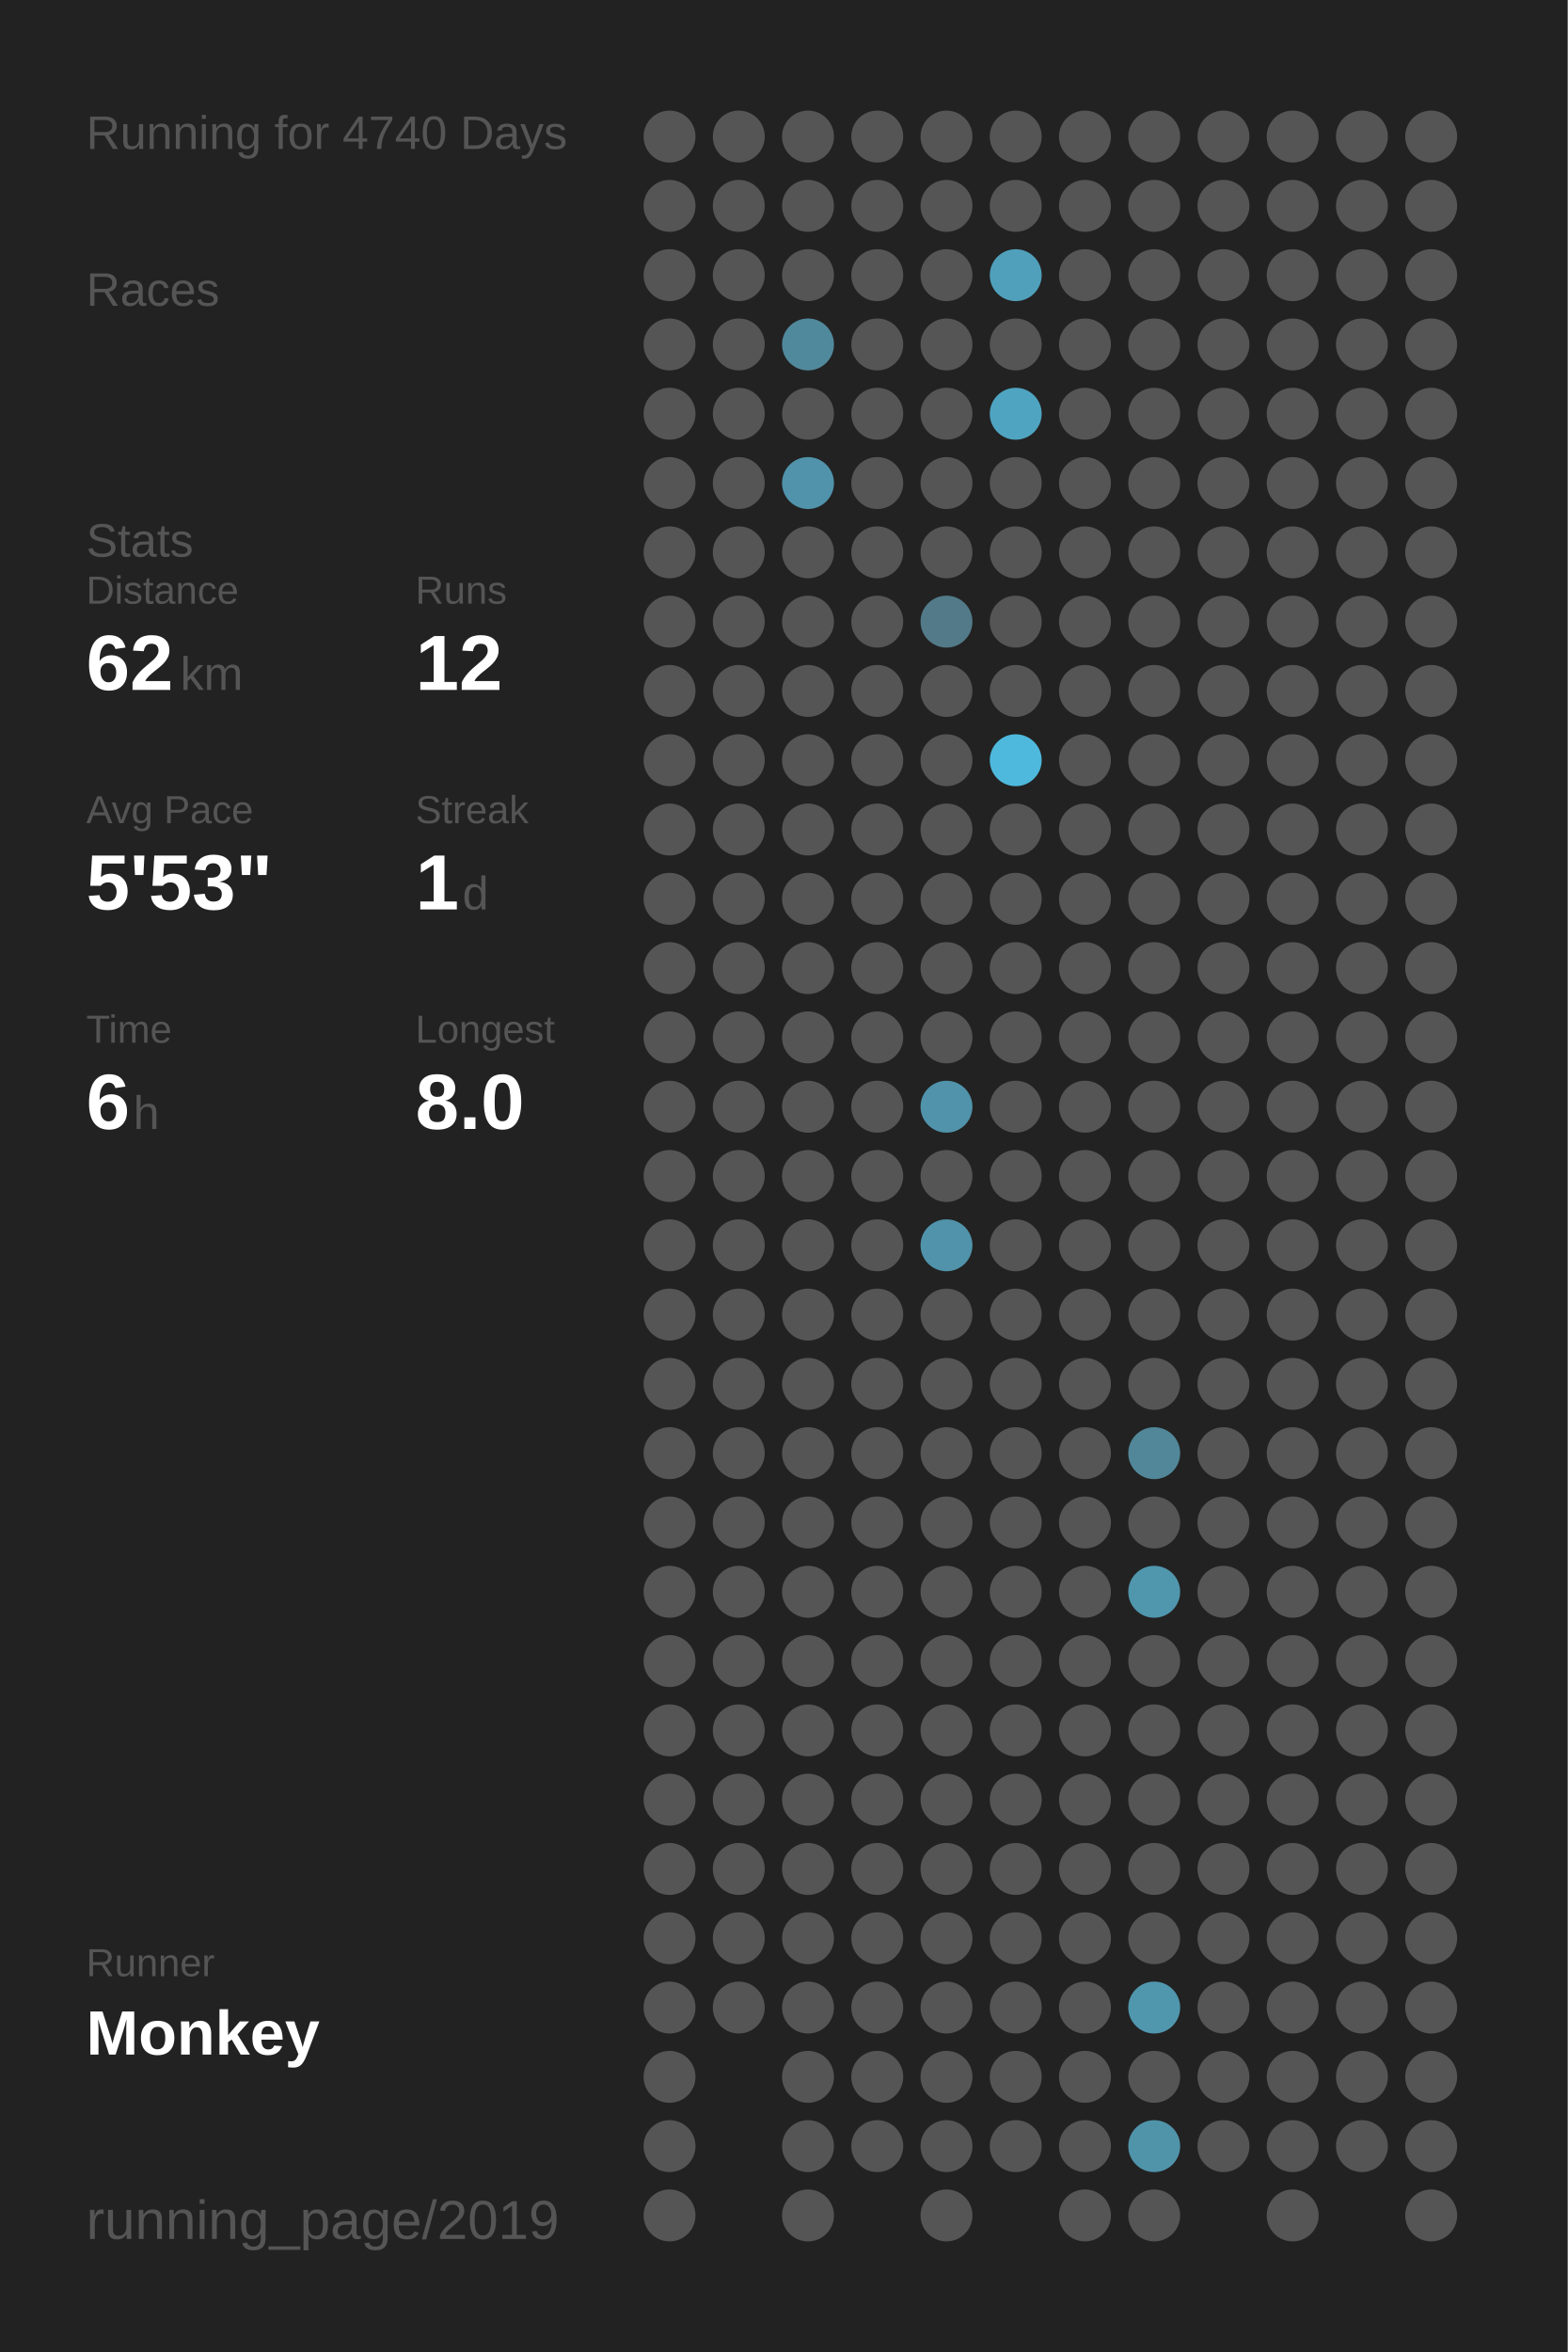
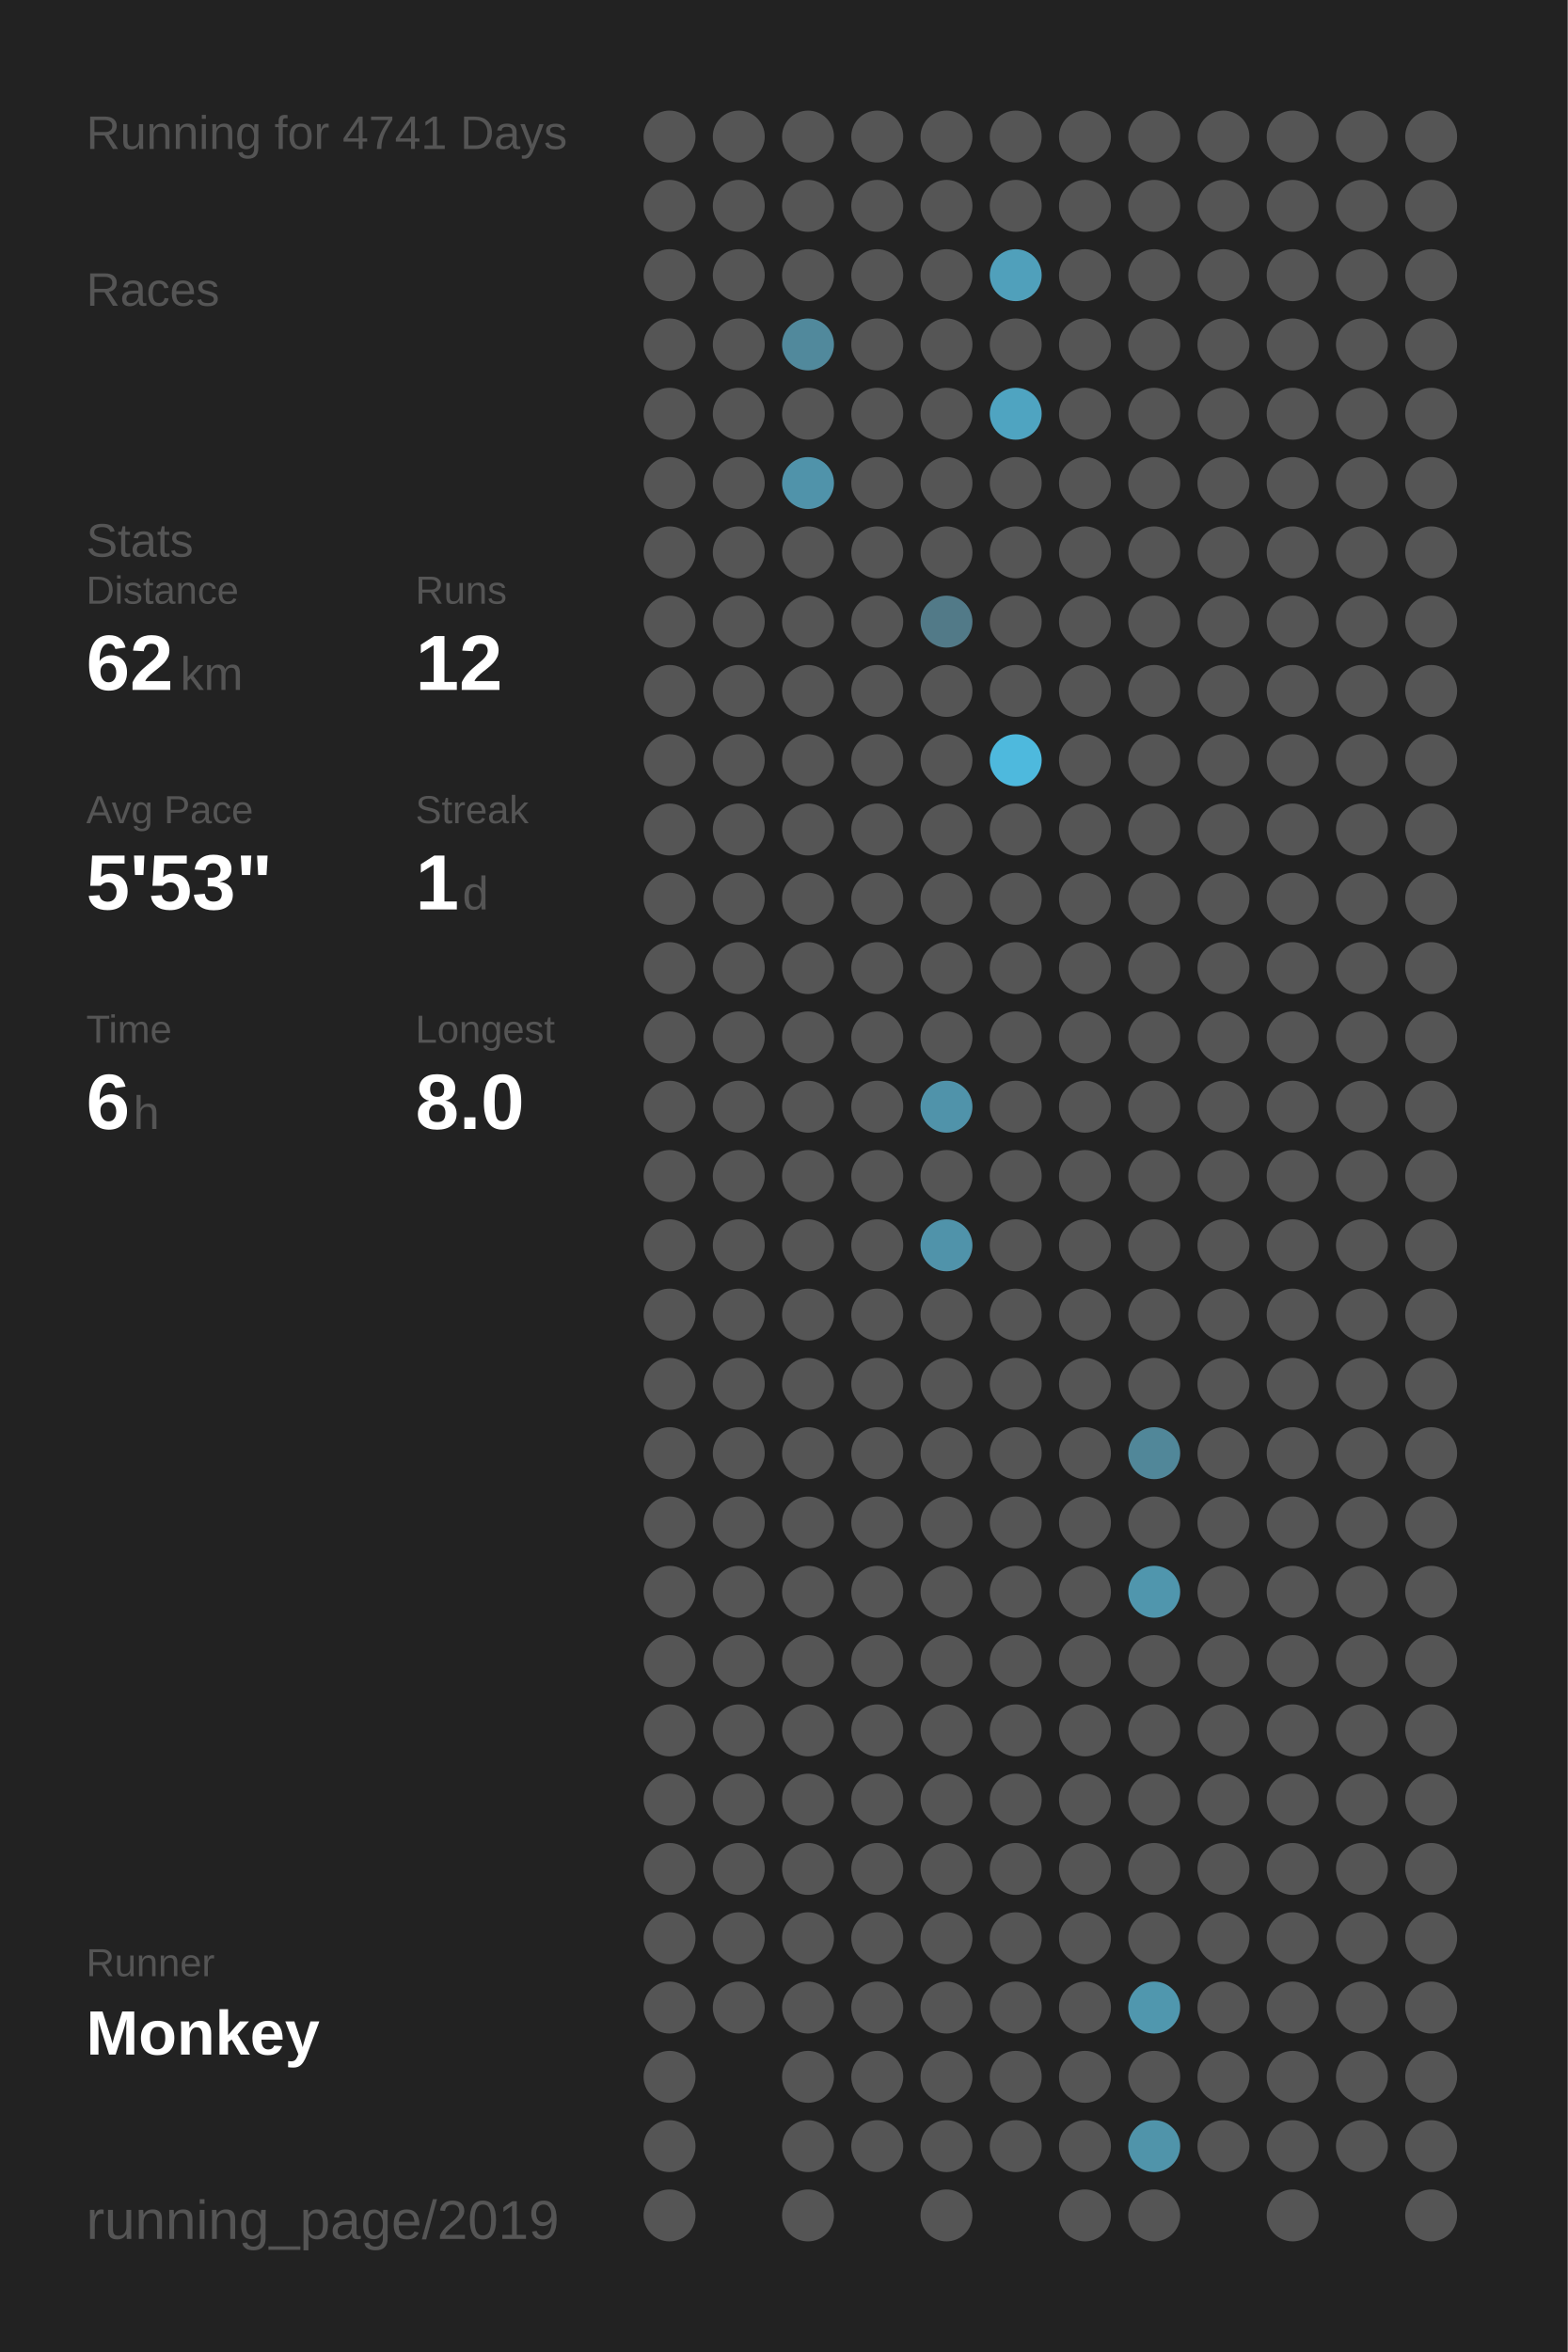
<svg xmlns="http://www.w3.org/2000/svg" baseProfile="full" height="300mm" version="1.1" viewBox="0,0,200,300" width="200mm">
  <defs />
  <rect fill="#222222" height="300" width="200" x="0" y="0" />
-   <text fill="#555555" style="font-size:6px; font-family:Arial;" x="11" y="19">Running for 4740 Days</text>
+   <text fill="#555555" style="font-size:6px; font-family:Arial;" x="11" y="19">Running for 4741 Days</text>
  <text fill="#555555" style="font-size:6px; font-family:Arial;" x="11" y="39">Races</text>
  <text fill="#555555" style="font-size:6px; font-family:Arial;" x="11" y="71">Stats</text>
  <text fill="#555555" style="font-size:5px; font-family:Arial;" x="11" y="77">Distance</text>
  <text fill="#FFFFFF" style="font-size:10px; font-family:Arial; font-weight:bold;" x="11" y="88">62</text>
  <text fill="#555555" style="font-size:6px; font-family:Arial;" x="23" y="88">km</text>
  <text fill="#555555" style="font-size:5px; font-family:Arial;" x="53" y="77">Runs</text>
  <text fill="#FFFFFF" style="font-size:10px; font-family:Arial; font-weight:bold;" x="53" y="88">12</text>
  <text fill="#555555" style="font-size:5px; font-family:Arial;" x="11" y="105">Avg Pace</text>
  <text fill="#FFFFFF" style="font-size:10px; font-family:Arial; font-weight:bold;" x="11" y="116">5'53"</text>
  <text fill="#555555" style="font-size:5px; font-family:Arial;" x="53" y="105">Streak</text>
  <text fill="#FFFFFF" style="font-size:10px; font-family:Arial; font-weight:bold;" x="53" y="116">1</text>
  <text fill="#555555" style="font-size:6px; font-family:Arial;" x="59" y="116">d</text>
  <text fill="#555555" style="font-size:5px; font-family:Arial;" x="11" y="133">Time</text>
  <text fill="#FFFFFF" style="font-size:10px; font-family:Arial; font-weight:bold;" x="11" y="144">6</text>
  <text fill="#555555" style="font-size:6px; font-family:Arial;" x="17" y="144">h</text>
  <text fill="#555555" style="font-size:5px; font-family:Arial;" x="53" y="133">Longest</text>
  <text fill="#FFFFFF" style="font-size:10px; font-family:Arial; font-weight:bold;" x="53" y="144">8.0</text>
  <text fill="#555555" style="font-size:5px; font-family:Arial;" x="11" y="252.065">Runner</text>
  <text fill="#FFFFFF" style="font-size:8px; font-family:Arial; font-weight:bold;" x="11" y="262.065">Monkey</text>
  <text fill="#555555" style="font-size:7px; font-family:Arial;" x="11" y="285.581">running_page/2019</text>
  <circle cx="85.417" cy="17.419" fill="#555555" r="3.312" />
  <circle cx="85.417" cy="26.258" fill="#555555" r="3.312" />
  <circle cx="85.417" cy="35.097" fill="#555555" r="3.312" />
  <circle cx="85.417" cy="43.935" fill="#555555" r="3.312" />
  <circle cx="85.417" cy="52.774" fill="#555555" r="3.312" />
  <circle cx="85.417" cy="61.613" fill="#555555" r="3.312" />
  <circle cx="85.417" cy="70.452" fill="#555555" r="3.312" />
  <circle cx="85.417" cy="79.29" fill="#555555" r="3.312" />
  <circle cx="85.417" cy="88.129" fill="#555555" r="3.312" />
  <circle cx="85.417" cy="96.968" fill="#555555" r="3.312" />
  <circle cx="85.417" cy="105.806" fill="#555555" r="3.312" />
  <circle cx="85.417" cy="114.645" fill="#555555" r="3.312" />
  <circle cx="85.417" cy="123.484" fill="#555555" r="3.312" />
  <circle cx="85.417" cy="132.323" fill="#555555" r="3.312" />
  <circle cx="85.417" cy="141.161" fill="#555555" r="3.312" />
  <circle cx="85.417" cy="150" fill="#555555" r="3.312" />
  <circle cx="85.417" cy="158.839" fill="#555555" r="3.312" />
  <circle cx="85.417" cy="167.677" fill="#555555" r="3.312" />
  <circle cx="85.417" cy="176.516" fill="#555555" r="3.312" />
  <circle cx="85.417" cy="185.355" fill="#555555" r="3.312" />
  <circle cx="85.417" cy="194.194" fill="#555555" r="3.312" />
  <circle cx="85.417" cy="203.032" fill="#555555" r="3.312" />
  <circle cx="85.417" cy="211.871" fill="#555555" r="3.312" />
  <circle cx="85.417" cy="220.71" fill="#555555" r="3.312" />
  <circle cx="85.417" cy="229.548" fill="#555555" r="3.312" />
  <circle cx="85.417" cy="238.387" fill="#555555" r="3.312" />
  <circle cx="85.417" cy="247.226" fill="#555555" r="3.312" />
  <circle cx="85.417" cy="256.065" fill="#555555" r="3.312" />
  <circle cx="85.417" cy="264.903" fill="#555555" r="3.312" />
  <circle cx="85.417" cy="273.742" fill="#555555" r="3.312" />
  <circle cx="85.417" cy="282.581" fill="#555555" r="3.312" />
  <circle cx="94.25" cy="17.419" fill="#555555" r="3.312" />
  <circle cx="94.25" cy="26.258" fill="#555555" r="3.312" />
  <circle cx="94.25" cy="35.097" fill="#555555" r="3.312" />
  <circle cx="94.25" cy="43.935" fill="#555555" r="3.312" />
  <circle cx="94.25" cy="52.774" fill="#555555" r="3.312" />
  <circle cx="94.25" cy="61.613" fill="#555555" r="3.312" />
  <circle cx="94.25" cy="70.452" fill="#555555" r="3.312" />
  <circle cx="94.25" cy="79.29" fill="#555555" r="3.312" />
  <circle cx="94.25" cy="88.129" fill="#555555" r="3.312" />
  <circle cx="94.25" cy="96.968" fill="#555555" r="3.312" />
  <circle cx="94.25" cy="105.806" fill="#555555" r="3.312" />
  <circle cx="94.25" cy="114.645" fill="#555555" r="3.312" />
  <circle cx="94.25" cy="123.484" fill="#555555" r="3.312" />
  <circle cx="94.25" cy="132.323" fill="#555555" r="3.312" />
  <circle cx="94.25" cy="141.161" fill="#555555" r="3.312" />
  <circle cx="94.25" cy="150" fill="#555555" r="3.312" />
  <circle cx="94.25" cy="158.839" fill="#555555" r="3.312" />
  <circle cx="94.25" cy="167.677" fill="#555555" r="3.312" />
  <circle cx="94.25" cy="176.516" fill="#555555" r="3.312" />
  <circle cx="94.25" cy="185.355" fill="#555555" r="3.312" />
  <circle cx="94.25" cy="194.194" fill="#555555" r="3.312" />
  <circle cx="94.25" cy="203.032" fill="#555555" r="3.312" />
  <circle cx="94.25" cy="211.871" fill="#555555" r="3.312" />
  <circle cx="94.25" cy="220.71" fill="#555555" r="3.312" />
  <circle cx="94.25" cy="229.548" fill="#555555" r="3.312" />
  <circle cx="94.25" cy="238.387" fill="#555555" r="3.312" />
  <circle cx="94.25" cy="247.226" fill="#555555" r="3.312" />
  <circle cx="94.25" cy="256.065" fill="#555555" r="3.312" />
  <circle cx="103.083" cy="17.419" fill="#555555" r="3.312" />
  <circle cx="103.083" cy="26.258" fill="#555555" r="3.312" />
  <circle cx="103.083" cy="35.097" fill="#555555" r="3.312" />
  <circle cx="103.083" cy="43.935" fill="#51899c" r="3.312" />
  <circle cx="103.083" cy="52.774" fill="#555555" r="3.312" />
  <circle cx="103.083" cy="61.613" fill="#5093aa" r="3.312" />
  <circle cx="103.083" cy="70.452" fill="#555555" r="3.312" />
  <circle cx="103.083" cy="79.29" fill="#555555" r="3.312" />
  <circle cx="103.083" cy="88.129" fill="#555555" r="3.312" />
  <circle cx="103.083" cy="96.968" fill="#555555" r="3.312" />
  <circle cx="103.083" cy="105.806" fill="#555555" r="3.312" />
  <circle cx="103.083" cy="114.645" fill="#555555" r="3.312" />
  <circle cx="103.083" cy="123.484" fill="#555555" r="3.312" />
  <circle cx="103.083" cy="132.323" fill="#555555" r="3.312" />
  <circle cx="103.083" cy="141.161" fill="#555555" r="3.312" />
  <circle cx="103.083" cy="150" fill="#555555" r="3.312" />
  <circle cx="103.083" cy="158.839" fill="#555555" r="3.312" />
  <circle cx="103.083" cy="167.677" fill="#555555" r="3.312" />
  <circle cx="103.083" cy="176.516" fill="#555555" r="3.312" />
  <circle cx="103.083" cy="185.355" fill="#555555" r="3.312" />
  <circle cx="103.083" cy="194.194" fill="#555555" r="3.312" />
  <circle cx="103.083" cy="203.032" fill="#555555" r="3.312" />
  <circle cx="103.083" cy="211.871" fill="#555555" r="3.312" />
  <circle cx="103.083" cy="220.71" fill="#555555" r="3.312" />
  <circle cx="103.083" cy="229.548" fill="#555555" r="3.312" />
  <circle cx="103.083" cy="238.387" fill="#555555" r="3.312" />
  <circle cx="103.083" cy="247.226" fill="#555555" r="3.312" />
  <circle cx="103.083" cy="256.065" fill="#555555" r="3.312" />
  <circle cx="103.083" cy="264.903" fill="#555555" r="3.312" />
  <circle cx="103.083" cy="273.742" fill="#555555" r="3.312" />
  <circle cx="103.083" cy="282.581" fill="#555555" r="3.312" />
  <circle cx="111.917" cy="17.419" fill="#555555" r="3.312" />
  <circle cx="111.917" cy="26.258" fill="#555555" r="3.312" />
  <circle cx="111.917" cy="35.097" fill="#555555" r="3.312" />
  <circle cx="111.917" cy="43.935" fill="#555555" r="3.312" />
  <circle cx="111.917" cy="52.774" fill="#555555" r="3.312" />
  <circle cx="111.917" cy="61.613" fill="#555555" r="3.312" />
  <circle cx="111.917" cy="70.452" fill="#555555" r="3.312" />
  <circle cx="111.917" cy="79.29" fill="#555555" r="3.312" />
  <circle cx="111.917" cy="88.129" fill="#555555" r="3.312" />
  <circle cx="111.917" cy="96.968" fill="#555555" r="3.312" />
  <circle cx="111.917" cy="105.806" fill="#555555" r="3.312" />
  <circle cx="111.917" cy="114.645" fill="#555555" r="3.312" />
  <circle cx="111.917" cy="123.484" fill="#555555" r="3.312" />
  <circle cx="111.917" cy="132.323" fill="#555555" r="3.312" />
  <circle cx="111.917" cy="141.161" fill="#555555" r="3.312" />
  <circle cx="111.917" cy="150" fill="#555555" r="3.312" />
  <circle cx="111.917" cy="158.839" fill="#555555" r="3.312" />
  <circle cx="111.917" cy="167.677" fill="#555555" r="3.312" />
  <circle cx="111.917" cy="176.516" fill="#555555" r="3.312" />
  <circle cx="111.917" cy="185.355" fill="#555555" r="3.312" />
  <circle cx="111.917" cy="194.194" fill="#555555" r="3.312" />
  <circle cx="111.917" cy="203.032" fill="#555555" r="3.312" />
  <circle cx="111.917" cy="211.871" fill="#555555" r="3.312" />
  <circle cx="111.917" cy="220.71" fill="#555555" r="3.312" />
  <circle cx="111.917" cy="229.548" fill="#555555" r="3.312" />
  <circle cx="111.917" cy="238.387" fill="#555555" r="3.312" />
  <circle cx="111.917" cy="247.226" fill="#555555" r="3.312" />
  <circle cx="111.917" cy="256.065" fill="#555555" r="3.312" />
  <circle cx="111.917" cy="264.903" fill="#555555" r="3.312" />
  <circle cx="111.917" cy="273.742" fill="#555555" r="3.312" />
  <circle cx="120.75" cy="17.419" fill="#555555" r="3.312" />
  <circle cx="120.75" cy="26.258" fill="#555555" r="3.312" />
  <circle cx="120.75" cy="35.097" fill="#555555" r="3.312" />
  <circle cx="120.75" cy="43.935" fill="#555555" r="3.312" />
  <circle cx="120.75" cy="52.774" fill="#555555" r="3.312" />
  <circle cx="120.75" cy="61.613" fill="#555555" r="3.312" />
  <circle cx="120.75" cy="70.452" fill="#555555" r="3.312" />
  <circle cx="120.75" cy="79.29" fill="#527a88" r="3.312" />
  <circle cx="120.75" cy="88.129" fill="#555555" r="3.312" />
  <circle cx="120.75" cy="96.968" fill="#555555" r="3.312" />
  <circle cx="120.75" cy="105.806" fill="#555555" r="3.312" />
  <circle cx="120.75" cy="114.645" fill="#555555" r="3.312" />
  <circle cx="120.75" cy="123.484" fill="#555555" r="3.312" />
  <circle cx="120.75" cy="132.323" fill="#555555" r="3.312" />
  <circle cx="120.75" cy="141.161" fill="#5093aa" r="3.312" />
  <circle cx="120.75" cy="150" fill="#555555" r="3.312" />
  <circle cx="120.75" cy="158.839" fill="#5093aa" r="3.312" />
  <circle cx="120.75" cy="167.677" fill="#555555" r="3.312" />
  <circle cx="120.75" cy="176.516" fill="#555555" r="3.312" />
  <circle cx="120.75" cy="185.355" fill="#555555" r="3.312" />
  <circle cx="120.75" cy="194.194" fill="#555555" r="3.312" />
  <circle cx="120.75" cy="203.032" fill="#555555" r="3.312" />
  <circle cx="120.75" cy="211.871" fill="#555555" r="3.312" />
  <circle cx="120.75" cy="220.71" fill="#555555" r="3.312" />
  <circle cx="120.75" cy="229.548" fill="#555555" r="3.312" />
  <circle cx="120.75" cy="238.387" fill="#555555" r="3.312" />
  <circle cx="120.75" cy="247.226" fill="#555555" r="3.312" />
  <circle cx="120.75" cy="256.065" fill="#555555" r="3.312" />
  <circle cx="120.75" cy="264.903" fill="#555555" r="3.312" />
  <circle cx="120.75" cy="273.742" fill="#555555" r="3.312" />
  <circle cx="120.75" cy="282.581" fill="#555555" r="3.312" />
  <circle cx="129.583" cy="17.419" fill="#555555" r="3.312" />
  <circle cx="129.583" cy="26.258" fill="#555555" r="3.312" />
  <circle cx="129.583" cy="35.097" fill="#50a0bb" r="3.312" />
  <circle cx="129.583" cy="43.935" fill="#555555" r="3.312" />
  <circle cx="129.583" cy="52.774" fill="#4fa4c1" r="3.312" />
  <circle cx="129.583" cy="61.613" fill="#555555" r="3.312" />
  <circle cx="129.583" cy="70.452" fill="#555555" r="3.312" />
  <circle cx="129.583" cy="79.29" fill="#555555" r="3.312" />
  <circle cx="129.583" cy="88.129" fill="#555555" r="3.312" />
  <circle cx="129.583" cy="96.968" fill="#4eb9dd" r="3.312" />
  <circle cx="129.583" cy="105.806" fill="#555555" r="3.312" />
  <circle cx="129.583" cy="114.645" fill="#555555" r="3.312" />
  <circle cx="129.583" cy="123.484" fill="#555555" r="3.312" />
  <circle cx="129.583" cy="132.323" fill="#555555" r="3.312" />
  <circle cx="129.583" cy="141.161" fill="#555555" r="3.312" />
  <circle cx="129.583" cy="150" fill="#555555" r="3.312" />
  <circle cx="129.583" cy="158.839" fill="#555555" r="3.312" />
  <circle cx="129.583" cy="167.677" fill="#555555" r="3.312" />
  <circle cx="129.583" cy="176.516" fill="#555555" r="3.312" />
  <circle cx="129.583" cy="185.355" fill="#555555" r="3.312" />
  <circle cx="129.583" cy="194.194" fill="#555555" r="3.312" />
  <circle cx="129.583" cy="203.032" fill="#555555" r="3.312" />
  <circle cx="129.583" cy="211.871" fill="#555555" r="3.312" />
  <circle cx="129.583" cy="220.71" fill="#555555" r="3.312" />
  <circle cx="129.583" cy="229.548" fill="#555555" r="3.312" />
  <circle cx="129.583" cy="238.387" fill="#555555" r="3.312" />
  <circle cx="129.583" cy="247.226" fill="#555555" r="3.312" />
  <circle cx="129.583" cy="256.065" fill="#555555" r="3.312" />
  <circle cx="129.583" cy="264.903" fill="#555555" r="3.312" />
  <circle cx="129.583" cy="273.742" fill="#555555" r="3.312" />
  <circle cx="138.417" cy="17.419" fill="#555555" r="3.312" />
  <circle cx="138.417" cy="26.258" fill="#555555" r="3.312" />
  <circle cx="138.417" cy="35.097" fill="#555555" r="3.312" />
  <circle cx="138.417" cy="43.935" fill="#555555" r="3.312" />
  <circle cx="138.417" cy="52.774" fill="#555555" r="3.312" />
  <circle cx="138.417" cy="61.613" fill="#555555" r="3.312" />
  <circle cx="138.417" cy="70.452" fill="#555555" r="3.312" />
  <circle cx="138.417" cy="79.29" fill="#555555" r="3.312" />
  <circle cx="138.417" cy="88.129" fill="#555555" r="3.312" />
  <circle cx="138.417" cy="96.968" fill="#555555" r="3.312" />
  <circle cx="138.417" cy="105.806" fill="#555555" r="3.312" />
  <circle cx="138.417" cy="114.645" fill="#555555" r="3.312" />
  <circle cx="138.417" cy="123.484" fill="#555555" r="3.312" />
  <circle cx="138.417" cy="132.323" fill="#555555" r="3.312" />
  <circle cx="138.417" cy="141.161" fill="#555555" r="3.312" />
  <circle cx="138.417" cy="150" fill="#555555" r="3.312" />
  <circle cx="138.417" cy="158.839" fill="#555555" r="3.312" />
  <circle cx="138.417" cy="167.677" fill="#555555" r="3.312" />
  <circle cx="138.417" cy="176.516" fill="#555555" r="3.312" />
  <circle cx="138.417" cy="185.355" fill="#555555" r="3.312" />
  <circle cx="138.417" cy="194.194" fill="#555555" r="3.312" />
  <circle cx="138.417" cy="203.032" fill="#555555" r="3.312" />
  <circle cx="138.417" cy="211.871" fill="#555555" r="3.312" />
  <circle cx="138.417" cy="220.71" fill="#555555" r="3.312" />
  <circle cx="138.417" cy="229.548" fill="#555555" r="3.312" />
  <circle cx="138.417" cy="238.387" fill="#555555" r="3.312" />
  <circle cx="138.417" cy="247.226" fill="#555555" r="3.312" />
  <circle cx="138.417" cy="256.065" fill="#555555" r="3.312" />
  <circle cx="138.417" cy="264.903" fill="#555555" r="3.312" />
  <circle cx="138.417" cy="273.742" fill="#555555" r="3.312" />
  <circle cx="138.417" cy="282.581" fill="#555555" r="3.312" />
  <circle cx="147.25" cy="17.419" fill="#555555" r="3.312" />
  <circle cx="147.25" cy="26.258" fill="#555555" r="3.312" />
  <circle cx="147.25" cy="35.097" fill="#555555" r="3.312" />
  <circle cx="147.25" cy="43.935" fill="#555555" r="3.312" />
  <circle cx="147.25" cy="52.774" fill="#555555" r="3.312" />
  <circle cx="147.25" cy="61.613" fill="#555555" r="3.312" />
  <circle cx="147.25" cy="70.452" fill="#555555" r="3.312" />
  <circle cx="147.25" cy="79.29" fill="#555555" r="3.312" />
  <circle cx="147.25" cy="88.129" fill="#555555" r="3.312" />
  <circle cx="147.25" cy="96.968" fill="#555555" r="3.312" />
  <circle cx="147.25" cy="105.806" fill="#555555" r="3.312" />
  <circle cx="147.25" cy="114.645" fill="#555555" r="3.312" />
  <circle cx="147.25" cy="123.484" fill="#555555" r="3.312" />
  <circle cx="147.25" cy="132.323" fill="#555555" r="3.312" />
  <circle cx="147.25" cy="141.161" fill="#555555" r="3.312" />
  <circle cx="147.25" cy="150" fill="#555555" r="3.312" />
  <circle cx="147.25" cy="158.839" fill="#555555" r="3.312" />
  <circle cx="147.25" cy="167.677" fill="#555555" r="3.312" />
  <circle cx="147.25" cy="176.516" fill="#555555" r="3.312" />
  <circle cx="147.25" cy="185.355" fill="#518799" r="3.312" />
  <circle cx="147.25" cy="194.194" fill="#555555" r="3.312" />
  <circle cx="147.25" cy="203.032" fill="#5096ad" r="3.312" />
  <circle cx="147.25" cy="211.871" fill="#555555" r="3.312" />
  <circle cx="147.25" cy="220.71" fill="#555555" r="3.312" />
  <circle cx="147.25" cy="229.548" fill="#555555" r="3.312" />
  <circle cx="147.25" cy="238.387" fill="#555555" r="3.312" />
  <circle cx="147.25" cy="247.226" fill="#555555" r="3.312" />
  <circle cx="147.25" cy="256.065" fill="#5097ae" r="3.312" />
  <circle cx="147.25" cy="264.903" fill="#555555" r="3.312" />
  <circle cx="147.25" cy="273.742" fill="#5094aa" r="3.312" />
  <circle cx="147.25" cy="282.581" fill="#555555" r="3.312" />
  <circle cx="156.083" cy="17.419" fill="#555555" r="3.312" />
  <circle cx="156.083" cy="26.258" fill="#555555" r="3.312" />
  <circle cx="156.083" cy="35.097" fill="#555555" r="3.312" />
  <circle cx="156.083" cy="43.935" fill="#555555" r="3.312" />
  <circle cx="156.083" cy="52.774" fill="#555555" r="3.312" />
  <circle cx="156.083" cy="61.613" fill="#555555" r="3.312" />
  <circle cx="156.083" cy="70.452" fill="#555555" r="3.312" />
  <circle cx="156.083" cy="79.29" fill="#555555" r="3.312" />
  <circle cx="156.083" cy="88.129" fill="#555555" r="3.312" />
  <circle cx="156.083" cy="96.968" fill="#555555" r="3.312" />
  <circle cx="156.083" cy="105.806" fill="#555555" r="3.312" />
  <circle cx="156.083" cy="114.645" fill="#555555" r="3.312" />
  <circle cx="156.083" cy="123.484" fill="#555555" r="3.312" />
  <circle cx="156.083" cy="132.323" fill="#555555" r="3.312" />
  <circle cx="156.083" cy="141.161" fill="#555555" r="3.312" />
  <circle cx="156.083" cy="150" fill="#555555" r="3.312" />
  <circle cx="156.083" cy="158.839" fill="#555555" r="3.312" />
  <circle cx="156.083" cy="167.677" fill="#555555" r="3.312" />
  <circle cx="156.083" cy="176.516" fill="#555555" r="3.312" />
  <circle cx="156.083" cy="185.355" fill="#555555" r="3.312" />
  <circle cx="156.083" cy="194.194" fill="#555555" r="3.312" />
  <circle cx="156.083" cy="203.032" fill="#555555" r="3.312" />
  <circle cx="156.083" cy="211.871" fill="#555555" r="3.312" />
  <circle cx="156.083" cy="220.71" fill="#555555" r="3.312" />
  <circle cx="156.083" cy="229.548" fill="#555555" r="3.312" />
  <circle cx="156.083" cy="238.387" fill="#555555" r="3.312" />
  <circle cx="156.083" cy="247.226" fill="#555555" r="3.312" />
  <circle cx="156.083" cy="256.065" fill="#555555" r="3.312" />
  <circle cx="156.083" cy="264.903" fill="#555555" r="3.312" />
  <circle cx="156.083" cy="273.742" fill="#555555" r="3.312" />
  <circle cx="164.917" cy="17.419" fill="#555555" r="3.312" />
  <circle cx="164.917" cy="26.258" fill="#555555" r="3.312" />
  <circle cx="164.917" cy="35.097" fill="#555555" r="3.312" />
  <circle cx="164.917" cy="43.935" fill="#555555" r="3.312" />
  <circle cx="164.917" cy="52.774" fill="#555555" r="3.312" />
  <circle cx="164.917" cy="61.613" fill="#555555" r="3.312" />
  <circle cx="164.917" cy="70.452" fill="#555555" r="3.312" />
  <circle cx="164.917" cy="79.29" fill="#555555" r="3.312" />
  <circle cx="164.917" cy="88.129" fill="#555555" r="3.312" />
  <circle cx="164.917" cy="96.968" fill="#555555" r="3.312" />
  <circle cx="164.917" cy="105.806" fill="#555555" r="3.312" />
  <circle cx="164.917" cy="114.645" fill="#555555" r="3.312" />
  <circle cx="164.917" cy="123.484" fill="#555555" r="3.312" />
  <circle cx="164.917" cy="132.323" fill="#555555" r="3.312" />
  <circle cx="164.917" cy="141.161" fill="#555555" r="3.312" />
  <circle cx="164.917" cy="150" fill="#555555" r="3.312" />
  <circle cx="164.917" cy="158.839" fill="#555555" r="3.312" />
  <circle cx="164.917" cy="167.677" fill="#555555" r="3.312" />
  <circle cx="164.917" cy="176.516" fill="#555555" r="3.312" />
  <circle cx="164.917" cy="185.355" fill="#555555" r="3.312" />
  <circle cx="164.917" cy="194.194" fill="#555555" r="3.312" />
  <circle cx="164.917" cy="203.032" fill="#555555" r="3.312" />
  <circle cx="164.917" cy="211.871" fill="#555555" r="3.312" />
  <circle cx="164.917" cy="220.71" fill="#555555" r="3.312" />
  <circle cx="164.917" cy="229.548" fill="#555555" r="3.312" />
  <circle cx="164.917" cy="238.387" fill="#555555" r="3.312" />
  <circle cx="164.917" cy="247.226" fill="#555555" r="3.312" />
  <circle cx="164.917" cy="256.065" fill="#555555" r="3.312" />
  <circle cx="164.917" cy="264.903" fill="#555555" r="3.312" />
  <circle cx="164.917" cy="273.742" fill="#555555" r="3.312" />
  <circle cx="164.917" cy="282.581" fill="#555555" r="3.312" />
  <circle cx="173.75" cy="17.419" fill="#555555" r="3.312" />
  <circle cx="173.75" cy="26.258" fill="#555555" r="3.312" />
  <circle cx="173.75" cy="35.097" fill="#555555" r="3.312" />
  <circle cx="173.75" cy="43.935" fill="#555555" r="3.312" />
  <circle cx="173.75" cy="52.774" fill="#555555" r="3.312" />
  <circle cx="173.75" cy="61.613" fill="#555555" r="3.312" />
  <circle cx="173.75" cy="70.452" fill="#555555" r="3.312" />
  <circle cx="173.75" cy="79.29" fill="#555555" r="3.312" />
  <circle cx="173.75" cy="88.129" fill="#555555" r="3.312" />
  <circle cx="173.75" cy="96.968" fill="#555555" r="3.312" />
  <circle cx="173.75" cy="105.806" fill="#555555" r="3.312" />
  <circle cx="173.75" cy="114.645" fill="#555555" r="3.312" />
  <circle cx="173.75" cy="123.484" fill="#555555" r="3.312" />
  <circle cx="173.75" cy="132.323" fill="#555555" r="3.312" />
  <circle cx="173.75" cy="141.161" fill="#555555" r="3.312" />
  <circle cx="173.75" cy="150" fill="#555555" r="3.312" />
  <circle cx="173.75" cy="158.839" fill="#555555" r="3.312" />
  <circle cx="173.75" cy="167.677" fill="#555555" r="3.312" />
  <circle cx="173.75" cy="176.516" fill="#555555" r="3.312" />
  <circle cx="173.75" cy="185.355" fill="#555555" r="3.312" />
  <circle cx="173.75" cy="194.194" fill="#555555" r="3.312" />
  <circle cx="173.75" cy="203.032" fill="#555555" r="3.312" />
  <circle cx="173.75" cy="211.871" fill="#555555" r="3.312" />
  <circle cx="173.75" cy="220.71" fill="#555555" r="3.312" />
  <circle cx="173.75" cy="229.548" fill="#555555" r="3.312" />
  <circle cx="173.75" cy="238.387" fill="#555555" r="3.312" />
  <circle cx="173.75" cy="247.226" fill="#555555" r="3.312" />
  <circle cx="173.75" cy="256.065" fill="#555555" r="3.312" />
  <circle cx="173.75" cy="264.903" fill="#555555" r="3.312" />
  <circle cx="173.75" cy="273.742" fill="#555555" r="3.312" />
  <circle cx="182.583" cy="17.419" fill="#555555" r="3.312" />
  <circle cx="182.583" cy="26.258" fill="#555555" r="3.312" />
  <circle cx="182.583" cy="35.097" fill="#555555" r="3.312" />
  <circle cx="182.583" cy="43.935" fill="#555555" r="3.312" />
  <circle cx="182.583" cy="52.774" fill="#555555" r="3.312" />
  <circle cx="182.583" cy="61.613" fill="#555555" r="3.312" />
  <circle cx="182.583" cy="70.452" fill="#555555" r="3.312" />
  <circle cx="182.583" cy="79.29" fill="#555555" r="3.312" />
  <circle cx="182.583" cy="88.129" fill="#555555" r="3.312" />
  <circle cx="182.583" cy="96.968" fill="#555555" r="3.312" />
  <circle cx="182.583" cy="105.806" fill="#555555" r="3.312" />
  <circle cx="182.583" cy="114.645" fill="#555555" r="3.312" />
  <circle cx="182.583" cy="123.484" fill="#555555" r="3.312" />
  <circle cx="182.583" cy="132.323" fill="#555555" r="3.312" />
  <circle cx="182.583" cy="141.161" fill="#555555" r="3.312" />
  <circle cx="182.583" cy="150" fill="#555555" r="3.312" />
  <circle cx="182.583" cy="158.839" fill="#555555" r="3.312" />
  <circle cx="182.583" cy="167.677" fill="#555555" r="3.312" />
  <circle cx="182.583" cy="176.516" fill="#555555" r="3.312" />
  <circle cx="182.583" cy="185.355" fill="#555555" r="3.312" />
  <circle cx="182.583" cy="194.194" fill="#555555" r="3.312" />
  <circle cx="182.583" cy="203.032" fill="#555555" r="3.312" />
  <circle cx="182.583" cy="211.871" fill="#555555" r="3.312" />
  <circle cx="182.583" cy="220.71" fill="#555555" r="3.312" />
  <circle cx="182.583" cy="229.548" fill="#555555" r="3.312" />
  <circle cx="182.583" cy="238.387" fill="#555555" r="3.312" />
  <circle cx="182.583" cy="247.226" fill="#555555" r="3.312" />
  <circle cx="182.583" cy="256.065" fill="#555555" r="3.312" />
  <circle cx="182.583" cy="264.903" fill="#555555" r="3.312" />
  <circle cx="182.583" cy="273.742" fill="#555555" r="3.312" />
  <circle cx="182.583" cy="282.581" fill="#555555" r="3.312" />
</svg>
